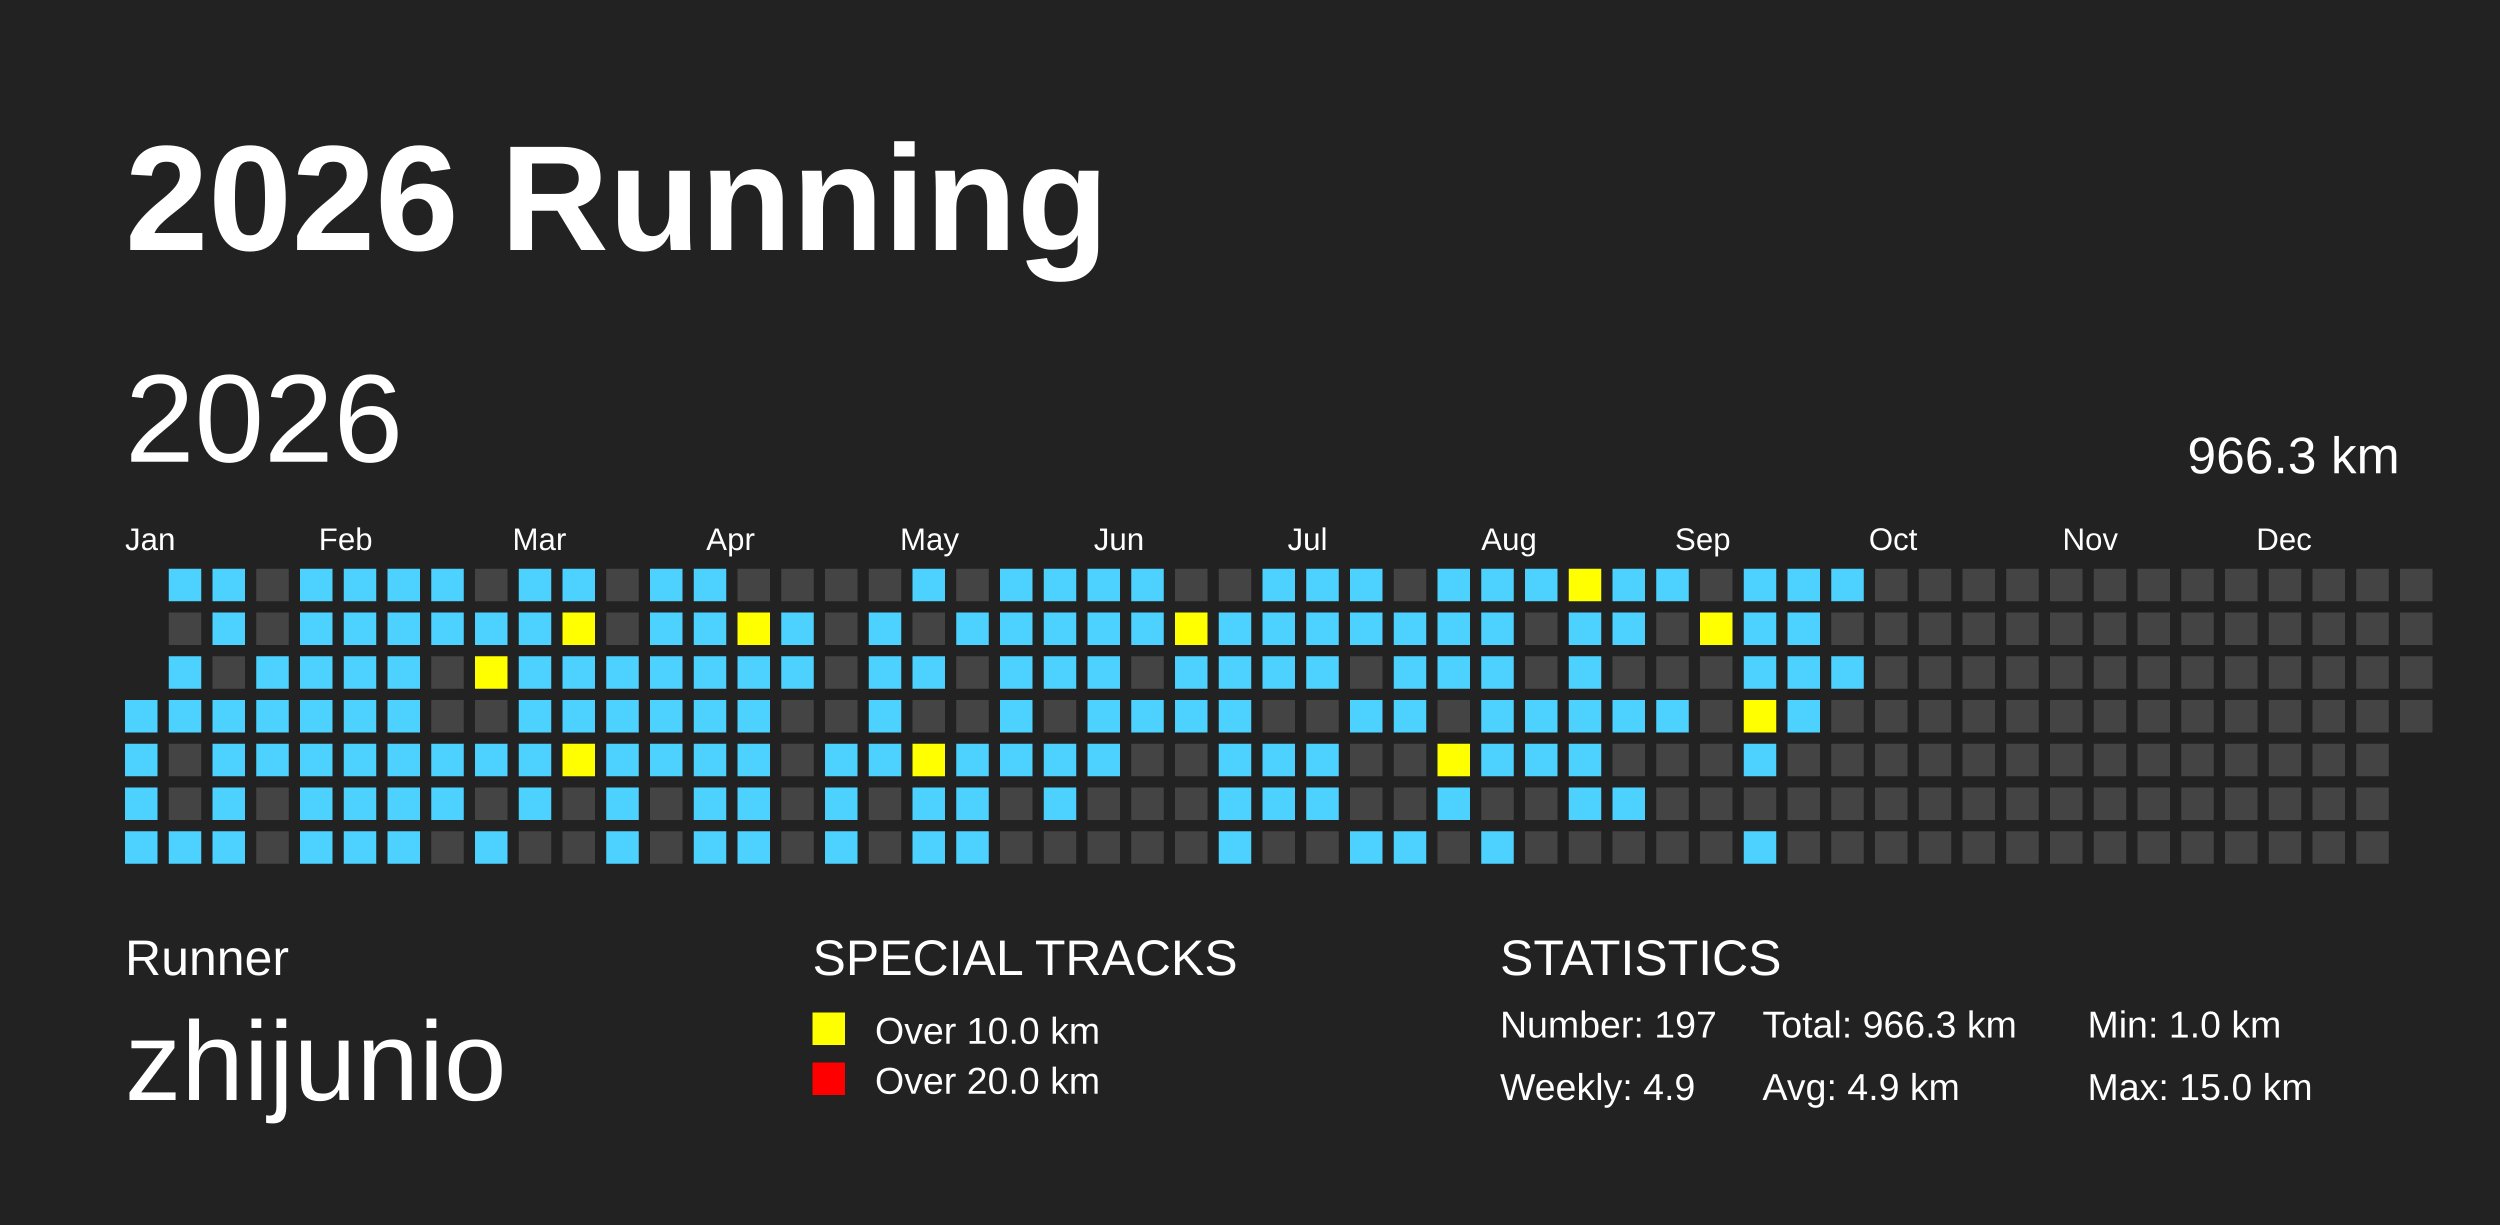
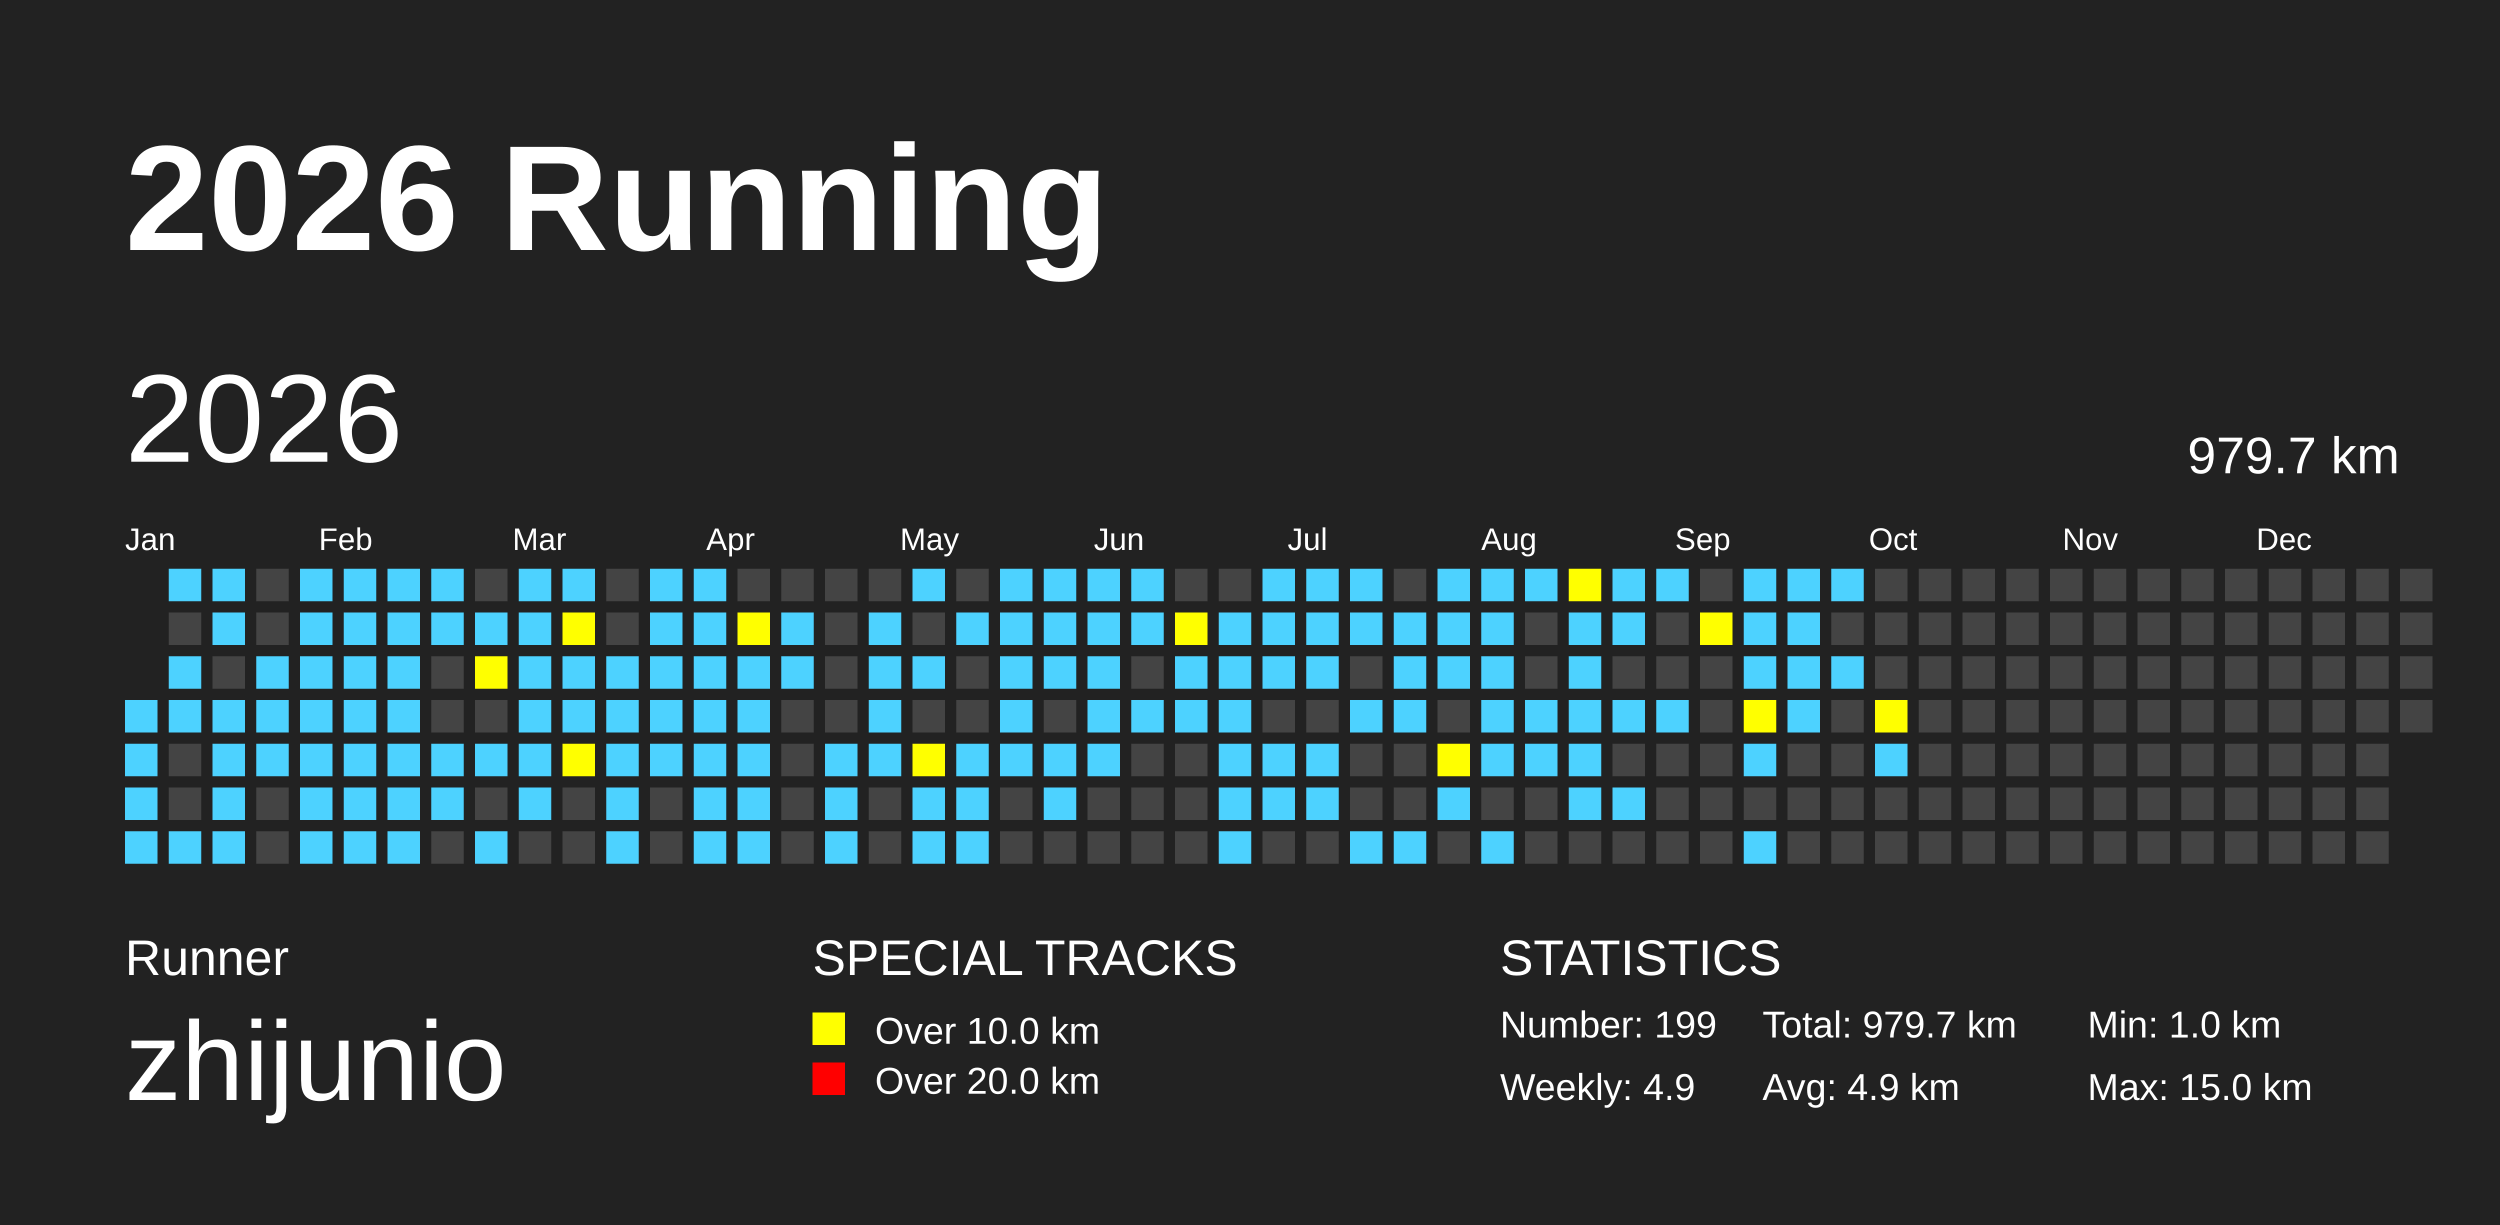
<svg xmlns="http://www.w3.org/2000/svg" baseProfile="full" height="98mm" version="1.1" viewBox="0,0,200,98" width="200mm">
  <defs>
    <pattern height="2" id="indoor-stripe" patternUnits="userSpaceOnUse" width="2">
      <line stroke="white" stroke-opacity="0.45" stroke-width="0.5" x1="0" x2="2" y1="2" y2="0" />
    </pattern>
  </defs>
  <rect fill="#222222" height="98" width="200" x="0" y="0" />
  <text fill="#FFFFFF" style="font-size:12px; font-family:Arial; font-weight:bold;" x="10" y="20">2026 Running</text>
  <text fill="#FFFFFF" style="font-size:4px; font-family:Arial" x="10" y="78">Runner</text>
  <text fill="#FFFFFF" style="font-size:9px; font-family:Arial" x="10" y="88">zhijunio</text>
  <text fill="#FFFFFF" style="font-size:4px; font-family:Arial" x="65" y="78">SPECIAL TRACKS</text>
  <rect fill="yellow" height="2.6" width="2.6" x="65" y="81" />
  <text fill="#FFFFFF" style="font-size:3px; font-family:Arial" x="70" y="83.5">Over 10.0 km</text>
  <rect fill="red" height="2.6" width="2.6" x="65" y="85" />
  <text fill="#FFFFFF" style="font-size:3px; font-family:Arial" x="70" y="87.5">Over 20.0 km</text>
  <text fill="#FFFFFF" style="font-size:4px; font-family:Arial" x="120" y="78">STATISTICS</text>
-   <text fill="#FFFFFF" style="font-size:3px; font-family:Arial" x="120" y="83">Number: 197</text>
+   <text fill="#FFFFFF" style="font-size:3px; font-family:Arial" x="120" y="83">Number: 199</text>
  <text fill="#FFFFFF" style="font-size:3px; font-family:Arial" x="120" y="88">Weekly: 4.9</text>
-   <text fill="#FFFFFF" style="font-size:3px; font-family:Arial" x="141" y="83">Total: 966.3 km</text>
+   <text fill="#FFFFFF" style="font-size:3px; font-family:Arial" x="141" y="83">Total: 979.7 km</text>
  <text fill="#FFFFFF" style="font-size:3px; font-family:Arial" x="141" y="88">Avg: 4.9 km</text>
  <text fill="#FFFFFF" style="font-size:3px; font-family:Arial" x="167" y="83">Min: 1.0 km</text>
  <text fill="#FFFFFF" style="font-size:3px; font-family:Arial" x="167" y="88">Max: 15.0 km</text>
  <text dominant-baseline="hanging" fill="#FFFFFF" style="font-size:10.0px; font-family:Arial;" x="10" y="30">2026</text>
-   <text dominant-baseline="hanging" fill="#FFFFFF" style="font-size:4.125px; font-family:Arial;" x="175" y="35">966.3 km</text>
+   <text dominant-baseline="hanging" fill="#FFFFFF" style="font-size:4.125px; font-family:Arial;" x="175" y="35">979.7 km</text>
  <text fill="#FFFFFF" style="font-size:2.5px; font-family:Arial" x="10.0" y="44">Jan</text>
  <text fill="#FFFFFF" style="font-size:2.5px; font-family:Arial" x="25.5" y="44">Feb</text>
  <text fill="#FFFFFF" style="font-size:2.5px; font-family:Arial" x="41.0" y="44">Mar</text>
  <text fill="#FFFFFF" style="font-size:2.5px; font-family:Arial" x="56.5" y="44">Apr</text>
  <text fill="#FFFFFF" style="font-size:2.5px; font-family:Arial" x="72.0" y="44">May</text>
  <text fill="#FFFFFF" style="font-size:2.5px; font-family:Arial" x="87.5" y="44">Jun</text>
  <text fill="#FFFFFF" style="font-size:2.5px; font-family:Arial" x="103.0" y="44">Jul</text>
  <text fill="#FFFFFF" style="font-size:2.5px; font-family:Arial" x="118.5" y="44">Aug</text>
  <text fill="#FFFFFF" style="font-size:2.5px; font-family:Arial" x="134.0" y="44">Sep</text>
  <text fill="#FFFFFF" style="font-size:2.5px; font-family:Arial" x="149.5" y="44">Oct</text>
  <text fill="#FFFFFF" style="font-size:2.5px; font-family:Arial" x="165.0" y="44">Nov</text>
  <text fill="#FFFFFF" style="font-size:2.5px; font-family:Arial" x="180.5" y="44">Dec</text>
  <rect fill="#4DD2FF" height="2.6" width="2.6" x="10.0" y="56.0" />
  <rect fill="#4DD2FF" height="2.6" width="2.6" x="10.0" y="59.5" />
  <rect fill="#4DD2FF" height="2.6" width="2.6" x="10.0" y="63.0" />
  <rect fill="#4DD2FF" height="2.6" width="2.6" x="10.0" y="66.5" />
  <rect fill="#4DD2FF" height="2.6" width="2.6" x="13.5" y="45.5" />
  <rect fill="#444444" height="2.6" width="2.6" x="13.5" y="49.0" />
  <rect fill="#4DD2FF" height="2.6" width="2.6" x="13.5" y="52.5" />
  <rect fill="#4DD2FF" height="2.6" width="2.6" x="13.5" y="56.0" />
  <rect fill="#444444" height="2.6" width="2.6" x="13.5" y="59.5" />
  <rect fill="#444444" height="2.6" width="2.6" x="13.5" y="63.0" />
  <rect fill="#4DD2FF" height="2.6" width="2.6" x="13.5" y="66.5" />
  <rect fill="#4DD2FF" height="2.6" width="2.6" x="17.0" y="45.5" />
  <rect fill="#4DD2FF" height="2.6" width="2.6" x="17.0" y="49.0" />
  <rect fill="#444444" height="2.6" width="2.6" x="17.0" y="52.5" />
  <rect fill="#4DD2FF" height="2.6" width="2.6" x="17.0" y="56.0" />
  <rect fill="#4DD2FF" height="2.6" width="2.6" x="17.0" y="59.5" />
  <rect fill="#4DD2FF" height="2.6" width="2.6" x="17.0" y="63.0" />
  <rect fill="#4DD2FF" height="2.6" width="2.6" x="17.0" y="66.5" />
  <rect fill="#444444" height="2.6" width="2.6" x="20.5" y="45.5" />
  <rect fill="#444444" height="2.6" width="2.6" x="20.5" y="49.0" />
  <rect fill="#4DD2FF" height="2.6" width="2.6" x="20.5" y="52.5" />
  <rect fill="#4DD2FF" height="2.6" width="2.6" x="20.5" y="56.0" />
  <rect fill="#4DD2FF" height="2.6" width="2.6" x="20.5" y="59.5" />
  <rect fill="#444444" height="2.6" width="2.6" x="20.5" y="63.0" />
  <rect fill="#444444" height="2.6" width="2.6" x="20.5" y="66.5" />
  <rect fill="#4DD2FF" height="2.6" width="2.6" x="24.0" y="45.5" />
  <rect fill="#4DD2FF" height="2.6" width="2.6" x="24.0" y="49.0" />
  <rect fill="#4DD2FF" height="2.6" width="2.6" x="24.0" y="52.5" />
  <rect fill="#4DD2FF" height="2.6" width="2.6" x="24.0" y="56.0" />
  <rect fill="#4DD2FF" height="2.6" width="2.6" x="24.0" y="59.5" />
  <rect fill="#4DD2FF" height="2.6" width="2.6" x="24.0" y="63.0" />
  <rect fill="#4DD2FF" height="2.6" width="2.6" x="24.0" y="66.5" />
  <rect fill="#4DD2FF" height="2.6" width="2.6" x="27.5" y="45.5" />
  <rect fill="#4DD2FF" height="2.6" width="2.6" x="27.5" y="49.0" />
  <rect fill="#4DD2FF" height="2.6" width="2.6" x="27.5" y="52.5" />
  <rect fill="#4DD2FF" height="2.6" width="2.6" x="27.5" y="56.0" />
  <rect fill="#4DD2FF" height="2.6" width="2.6" x="27.5" y="59.5" />
  <rect fill="#4DD2FF" height="2.6" width="2.6" x="27.5" y="63.0" />
  <rect fill="#4DD2FF" height="2.6" width="2.6" x="27.5" y="66.5" />
  <rect fill="#4DD2FF" height="2.6" width="2.6" x="31.0" y="45.5" />
  <rect fill="#4DD2FF" height="2.6" width="2.6" x="31.0" y="49.0" />
  <rect fill="#4DD2FF" height="2.6" width="2.6" x="31.0" y="52.5" />
  <rect fill="#4DD2FF" height="2.6" width="2.6" x="31.0" y="56.0" />
  <rect fill="#4DD2FF" height="2.6" width="2.6" x="31.0" y="59.5" />
  <rect fill="#4DD2FF" height="2.6" width="2.6" x="31.0" y="63.0" />
  <rect fill="#4DD2FF" height="2.6" width="2.6" x="31.0" y="66.5" />
  <rect fill="#4DD2FF" height="2.6" width="2.6" x="34.5" y="45.5" />
  <rect fill="#4DD2FF" height="2.6" width="2.6" x="34.5" y="49.0" />
  <rect fill="#444444" height="2.6" width="2.6" x="34.5" y="52.5" />
  <rect fill="#444444" height="2.6" width="2.6" x="34.5" y="56.0" />
  <rect fill="#4DD2FF" height="2.6" width="2.6" x="34.5" y="59.5" />
  <rect fill="#4DD2FF" height="2.6" width="2.6" x="34.5" y="63.0" />
  <rect fill="#444444" height="2.6" width="2.6" x="34.5" y="66.5" />
  <rect fill="#444444" height="2.6" width="2.6" x="38.0" y="45.5" />
  <rect fill="#4DD2FF" height="2.6" width="2.6" x="38.0" y="49.0" />
  <rect fill="yellow" height="2.6" width="2.6" x="38.0" y="52.5" />
  <rect fill="#444444" height="2.6" width="2.6" x="38.0" y="56.0" />
  <rect fill="#4DD2FF" height="2.6" width="2.6" x="38.0" y="59.5" />
  <rect fill="#444444" height="2.6" width="2.6" x="38.0" y="63.0" />
  <rect fill="#4DD2FF" height="2.6" width="2.6" x="38.0" y="66.5" />
  <rect fill="#4DD2FF" height="2.6" width="2.6" x="41.5" y="45.5" />
  <rect fill="#4DD2FF" height="2.6" width="2.6" x="41.5" y="49.0" />
  <rect fill="#4DD2FF" height="2.6" width="2.6" x="41.5" y="52.5" />
  <rect fill="#4DD2FF" height="2.6" width="2.6" x="41.5" y="56.0" />
  <rect fill="#4DD2FF" height="2.6" width="2.6" x="41.5" y="59.5" />
  <rect fill="#4DD2FF" height="2.6" width="2.6" x="41.5" y="63.0" />
  <rect fill="#444444" height="2.6" width="2.6" x="41.5" y="66.5" />
  <rect fill="#4DD2FF" height="2.6" width="2.6" x="45.0" y="45.5" />
  <rect fill="yellow" height="2.6" width="2.6" x="45.0" y="49.0" />
  <rect fill="#4DD2FF" height="2.6" width="2.6" x="45.0" y="52.5" />
  <rect fill="#4DD2FF" height="2.6" width="2.6" x="45.0" y="56.0" />
  <rect fill="yellow" height="2.6" width="2.6" x="45.0" y="59.5" />
  <rect fill="#444444" height="2.6" width="2.6" x="45.0" y="63.0" />
  <rect fill="#444444" height="2.6" width="2.6" x="45.0" y="66.5" />
  <rect fill="#444444" height="2.6" width="2.6" x="48.5" y="45.5" />
  <rect fill="#444444" height="2.6" width="2.6" x="48.5" y="49.0" />
  <rect fill="#4DD2FF" height="2.6" width="2.6" x="48.5" y="52.5" />
  <rect fill="#4DD2FF" height="2.6" width="2.6" x="48.5" y="56.0" />
  <rect fill="#4DD2FF" height="2.6" width="2.6" x="48.5" y="59.5" />
  <rect fill="#4DD2FF" height="2.6" width="2.6" x="48.5" y="63.0" />
  <rect fill="#4DD2FF" height="2.6" width="2.6" x="48.5" y="66.5" />
  <rect fill="#4DD2FF" height="2.6" width="2.6" x="52.0" y="45.5" />
  <rect fill="#4DD2FF" height="2.6" width="2.6" x="52.0" y="49.0" />
  <rect fill="#4DD2FF" height="2.6" width="2.6" x="52.0" y="52.5" />
  <rect fill="#4DD2FF" height="2.6" width="2.6" x="52.0" y="56.0" />
  <rect fill="#4DD2FF" height="2.6" width="2.6" x="52.0" y="59.5" />
  <rect fill="#444444" height="2.6" width="2.6" x="52.0" y="63.0" />
  <rect fill="#444444" height="2.6" width="2.6" x="52.0" y="66.5" />
  <rect fill="#4DD2FF" height="2.6" width="2.6" x="55.5" y="45.5" />
  <rect fill="#4DD2FF" height="2.6" width="2.6" x="55.5" y="49.0" />
  <rect fill="#4DD2FF" height="2.6" width="2.6" x="55.5" y="52.5" />
  <rect fill="#4DD2FF" height="2.6" width="2.6" x="55.5" y="56.0" />
  <rect fill="#4DD2FF" height="2.6" width="2.6" x="55.5" y="59.5" />
  <rect fill="#4DD2FF" height="2.6" width="2.6" x="55.5" y="63.0" />
  <rect fill="#4DD2FF" height="2.6" width="2.6" x="55.5" y="66.5" />
  <rect fill="#444444" height="2.6" width="2.6" x="59.0" y="45.5" />
  <rect fill="yellow" height="2.6" width="2.6" x="59.0" y="49.0" />
  <rect fill="#4DD2FF" height="2.6" width="2.6" x="59.0" y="52.5" />
  <rect fill="#4DD2FF" height="2.6" width="2.6" x="59.0" y="56.0" />
  <rect fill="#4DD2FF" height="2.6" width="2.6" x="59.0" y="59.5" />
  <rect fill="#4DD2FF" height="2.6" width="2.6" x="59.0" y="63.0" />
  <rect fill="#4DD2FF" height="2.6" width="2.6" x="59.0" y="66.5" />
  <rect fill="#444444" height="2.6" width="2.6" x="62.5" y="45.5" />
  <rect fill="#4DD2FF" height="2.6" width="2.6" x="62.5" y="49.0" />
  <rect fill="#4DD2FF" height="2.6" width="2.6" x="62.5" y="52.5" />
  <rect fill="#444444" height="2.6" width="2.6" x="62.5" y="56.0" />
  <rect fill="#444444" height="2.6" width="2.6" x="62.5" y="59.5" />
  <rect fill="#444444" height="2.6" width="2.6" x="62.5" y="63.0" />
  <rect fill="#444444" height="2.6" width="2.6" x="62.5" y="66.5" />
  <rect fill="#444444" height="2.6" width="2.6" x="66.0" y="45.5" />
  <rect fill="#444444" height="2.6" width="2.6" x="66.0" y="49.0" />
  <rect fill="#444444" height="2.6" width="2.6" x="66.0" y="52.5" />
  <rect fill="#444444" height="2.6" width="2.6" x="66.0" y="56.0" />
  <rect fill="#4DD2FF" height="2.6" width="2.6" x="66.0" y="59.5" />
  <rect fill="#4DD2FF" height="2.6" width="2.6" x="66.0" y="63.0" />
  <rect fill="#4DD2FF" height="2.6" width="2.6" x="66.0" y="66.5" />
  <rect fill="#444444" height="2.6" width="2.6" x="69.5" y="45.5" />
  <rect fill="#4DD2FF" height="2.6" width="2.6" x="69.5" y="49.0" />
  <rect fill="#4DD2FF" height="2.6" width="2.6" x="69.5" y="52.5" />
  <rect fill="#4DD2FF" height="2.6" width="2.6" x="69.5" y="56.0" />
  <rect fill="#4DD2FF" height="2.6" width="2.6" x="69.5" y="59.5" />
  <rect fill="#444444" height="2.6" width="2.6" x="69.5" y="63.0" />
  <rect fill="#444444" height="2.6" width="2.6" x="69.5" y="66.5" />
  <rect fill="#4DD2FF" height="2.6" width="2.6" x="73.0" y="45.5" />
  <rect fill="#444444" height="2.6" width="2.6" x="73.0" y="49.0" />
  <rect fill="#4DD2FF" height="2.6" width="2.6" x="73.0" y="52.5" />
  <rect fill="#444444" height="2.6" width="2.6" x="73.0" y="56.0" />
  <rect fill="yellow" height="2.6" width="2.6" x="73.0" y="59.5" />
  <rect fill="#4DD2FF" height="2.6" width="2.6" x="73.0" y="63.0" />
  <rect fill="#4DD2FF" height="2.6" width="2.6" x="73.0" y="66.5" />
  <rect fill="#444444" height="2.6" width="2.6" x="76.5" y="45.5" />
  <rect fill="#4DD2FF" height="2.6" width="2.6" x="76.5" y="49.0" />
  <rect fill="#444444" height="2.6" width="2.6" x="76.5" y="52.5" />
  <rect fill="#444444" height="2.6" width="2.6" x="76.5" y="56.0" />
  <rect fill="#4DD2FF" height="2.6" width="2.6" x="76.5" y="59.5" />
  <rect fill="#4DD2FF" height="2.6" width="2.6" x="76.5" y="63.0" />
  <rect fill="#4DD2FF" height="2.6" width="2.6" x="76.5" y="66.5" />
  <rect fill="#4DD2FF" height="2.6" width="2.6" x="80.0" y="45.5" />
  <rect fill="#4DD2FF" height="2.6" width="2.6" x="80.0" y="49.0" />
  <rect fill="#4DD2FF" height="2.6" width="2.6" x="80.0" y="52.5" />
  <rect fill="#4DD2FF" height="2.6" width="2.6" x="80.0" y="56.0" />
  <rect fill="#4DD2FF" height="2.6" width="2.6" x="80.0" y="59.5" />
  <rect fill="#444444" height="2.6" width="2.6" x="80.0" y="63.0" />
  <rect fill="#444444" height="2.6" width="2.6" x="80.0" y="66.5" />
  <rect fill="#4DD2FF" height="2.6" width="2.6" x="83.5" y="45.5" />
  <rect fill="#4DD2FF" height="2.6" width="2.6" x="83.5" y="49.0" />
  <rect fill="#4DD2FF" height="2.6" width="2.6" x="83.5" y="52.5" />
  <rect fill="#444444" height="2.6" width="2.6" x="83.5" y="56.0" />
  <rect fill="#4DD2FF" height="2.6" width="2.6" x="83.5" y="59.5" />
  <rect fill="#4DD2FF" height="2.6" width="2.6" x="83.5" y="63.0" />
  <rect fill="#444444" height="2.6" width="2.6" x="83.5" y="66.5" />
  <rect fill="#4DD2FF" height="2.6" width="2.6" x="87.0" y="45.5" />
  <rect fill="#4DD2FF" height="2.6" width="2.6" x="87.0" y="49.0" />
  <rect fill="#4DD2FF" height="2.6" width="2.6" x="87.0" y="52.5" />
  <rect fill="#4DD2FF" height="2.6" width="2.6" x="87.0" y="56.0" />
  <rect fill="#4DD2FF" height="2.6" width="2.6" x="87.0" y="59.5" />
  <rect fill="#444444" height="2.6" width="2.6" x="87.0" y="63.0" />
  <rect fill="#444444" height="2.6" width="2.6" x="87.0" y="66.5" />
  <rect fill="#4DD2FF" height="2.6" width="2.6" x="90.5" y="45.5" />
  <rect fill="#4DD2FF" height="2.6" width="2.6" x="90.5" y="49.0" />
  <rect fill="#444444" height="2.6" width="2.6" x="90.5" y="52.5" />
  <rect fill="#4DD2FF" height="2.6" width="2.6" x="90.5" y="56.0" />
  <rect fill="#444444" height="2.6" width="2.6" x="90.5" y="59.5" />
  <rect fill="#444444" height="2.6" width="2.6" x="90.5" y="63.0" />
  <rect fill="#444444" height="2.6" width="2.6" x="90.5" y="66.5" />
  <rect fill="#444444" height="2.6" width="2.6" x="94.0" y="45.5" />
  <rect fill="yellow" height="2.6" width="2.6" x="94.0" y="49.0" />
  <rect fill="#4DD2FF" height="2.6" width="2.6" x="94.0" y="52.5" />
  <rect fill="#4DD2FF" height="2.6" width="2.6" x="94.0" y="56.0" />
  <rect fill="#444444" height="2.6" width="2.6" x="94.0" y="59.5" />
  <rect fill="#444444" height="2.6" width="2.6" x="94.0" y="63.0" />
  <rect fill="#444444" height="2.6" width="2.6" x="94.0" y="66.5" />
  <rect fill="#444444" height="2.6" width="2.6" x="97.5" y="45.5" />
  <rect fill="#4DD2FF" height="2.6" width="2.6" x="97.5" y="49.0" />
  <rect fill="#4DD2FF" height="2.6" width="2.6" x="97.5" y="52.5" />
  <rect fill="#4DD2FF" height="2.6" width="2.6" x="97.5" y="56.0" />
  <rect fill="#4DD2FF" height="2.6" width="2.6" x="97.5" y="59.5" />
  <rect fill="#4DD2FF" height="2.6" width="2.6" x="97.5" y="63.0" />
  <rect fill="#4DD2FF" height="2.6" width="2.6" x="97.5" y="66.5" />
  <rect fill="#4DD2FF" height="2.6" width="2.6" x="101.0" y="45.5" />
  <rect fill="#4DD2FF" height="2.6" width="2.6" x="101.0" y="49.0" />
  <rect fill="#4DD2FF" height="2.6" width="2.6" x="101.0" y="52.5" />
  <rect fill="#444444" height="2.6" width="2.6" x="101.0" y="56.0" />
  <rect fill="#4DD2FF" height="2.6" width="2.6" x="101.0" y="59.5" />
  <rect fill="#4DD2FF" height="2.6" width="2.6" x="101.0" y="63.0" />
  <rect fill="#444444" height="2.6" width="2.6" x="101.0" y="66.5" />
  <rect fill="#4DD2FF" height="2.6" width="2.6" x="104.5" y="45.5" />
  <rect fill="#4DD2FF" height="2.6" width="2.6" x="104.5" y="49.0" />
  <rect fill="#4DD2FF" height="2.6" width="2.6" x="104.5" y="52.5" />
  <rect fill="#444444" height="2.6" width="2.6" x="104.5" y="56.0" />
  <rect fill="#4DD2FF" height="2.6" width="2.6" x="104.5" y="59.5" />
  <rect fill="#4DD2FF" height="2.6" width="2.6" x="104.5" y="63.0" />
  <rect fill="#444444" height="2.6" width="2.6" x="104.5" y="66.5" />
  <rect fill="#4DD2FF" height="2.6" width="2.6" x="108.0" y="45.5" />
  <rect fill="#4DD2FF" height="2.6" width="2.6" x="108.0" y="49.0" />
  <rect fill="#444444" height="2.6" width="2.6" x="108.0" y="52.5" />
  <rect fill="#4DD2FF" height="2.6" width="2.6" x="108.0" y="56.0" />
  <rect fill="#444444" height="2.6" width="2.6" x="108.0" y="59.5" />
  <rect fill="#444444" height="2.6" width="2.6" x="108.0" y="63.0" />
  <rect fill="#4DD2FF" height="2.6" width="2.6" x="108.0" y="66.5" />
  <rect fill="#444444" height="2.6" width="2.6" x="111.5" y="45.5" />
  <rect fill="#4DD2FF" height="2.6" width="2.6" x="111.5" y="49.0" />
  <rect fill="#4DD2FF" height="2.6" width="2.6" x="111.5" y="52.5" />
  <rect fill="#4DD2FF" height="2.6" width="2.6" x="111.5" y="56.0" />
  <rect fill="#444444" height="2.6" width="2.6" x="111.5" y="59.5" />
  <rect fill="#444444" height="2.6" width="2.6" x="111.5" y="63.0" />
  <rect fill="#4DD2FF" height="2.6" width="2.6" x="111.5" y="66.5" />
  <rect fill="#4DD2FF" height="2.6" width="2.6" x="115.0" y="45.5" />
  <rect fill="#4DD2FF" height="2.6" width="2.6" x="115.0" y="49.0" />
  <rect fill="#4DD2FF" height="2.6" width="2.6" x="115.0" y="52.5" />
  <rect fill="#444444" height="2.6" width="2.6" x="115.0" y="56.0" />
  <rect fill="yellow" height="2.6" width="2.6" x="115.0" y="59.5" />
  <rect fill="#4DD2FF" height="2.6" width="2.6" x="115.0" y="63.0" />
  <rect fill="#444444" height="2.6" width="2.6" x="115.0" y="66.5" />
  <rect fill="#4DD2FF" height="2.6" width="2.6" x="118.5" y="45.5" />
  <rect fill="#4DD2FF" height="2.6" width="2.6" x="118.5" y="49.0" />
  <rect fill="#4DD2FF" height="2.6" width="2.6" x="118.5" y="52.5" />
  <rect fill="#4DD2FF" height="2.6" width="2.6" x="118.5" y="56.0" />
  <rect fill="#4DD2FF" height="2.6" width="2.6" x="118.5" y="59.5" />
  <rect fill="#444444" height="2.6" width="2.6" x="118.5" y="63.0" />
  <rect fill="#4DD2FF" height="2.6" width="2.6" x="118.5" y="66.5" />
  <rect fill="#4DD2FF" height="2.6" width="2.6" x="122.0" y="45.5" />
  <rect fill="#444444" height="2.6" width="2.6" x="122.0" y="49.0" />
  <rect fill="#444444" height="2.6" width="2.6" x="122.0" y="52.5" />
  <rect fill="#4DD2FF" height="2.6" width="2.6" x="122.0" y="56.0" />
  <rect fill="#4DD2FF" height="2.6" width="2.6" x="122.0" y="59.5" />
  <rect fill="#444444" height="2.6" width="2.6" x="122.0" y="63.0" />
  <rect fill="#444444" height="2.6" width="2.6" x="122.0" y="66.5" />
  <rect fill="yellow" height="2.6" width="2.6" x="125.5" y="45.5" />
  <rect fill="#4DD2FF" height="2.6" width="2.6" x="125.5" y="49.0" />
  <rect fill="#4DD2FF" height="2.6" width="2.6" x="125.5" y="52.5" />
  <rect fill="#4DD2FF" height="2.6" width="2.6" x="125.5" y="56.0" />
  <rect fill="#4DD2FF" height="2.6" width="2.6" x="125.5" y="59.5" />
  <rect fill="#4DD2FF" height="2.6" width="2.6" x="125.5" y="63.0" />
  <rect fill="#444444" height="2.6" width="2.6" x="125.5" y="66.5" />
  <rect fill="#4DD2FF" height="2.6" width="2.6" x="129.0" y="45.5" />
  <rect fill="#4DD2FF" height="2.6" width="2.6" x="129.0" y="49.0" />
  <rect fill="#444444" height="2.6" width="2.6" x="129.0" y="52.5" />
  <rect fill="#4DD2FF" height="2.6" width="2.6" x="129.0" y="56.0" />
  <rect fill="#444444" height="2.6" width="2.6" x="129.0" y="59.5" />
  <rect fill="#4DD2FF" height="2.6" width="2.6" x="129.0" y="63.0" />
  <rect fill="#444444" height="2.6" width="2.6" x="129.0" y="66.5" />
  <rect fill="#4DD2FF" height="2.6" width="2.6" x="132.5" y="45.5" />
  <rect fill="#444444" height="2.6" width="2.6" x="132.5" y="49.0" />
  <rect fill="#444444" height="2.6" width="2.6" x="132.5" y="52.5" />
  <rect fill="#4DD2FF" height="2.6" width="2.6" x="132.5" y="56.0" />
  <rect fill="#444444" height="2.6" width="2.6" x="132.5" y="59.5" />
  <rect fill="#444444" height="2.6" width="2.6" x="132.5" y="63.0" />
  <rect fill="#444444" height="2.6" width="2.6" x="132.5" y="66.5" />
  <rect fill="#444444" height="2.6" width="2.6" x="136.0" y="45.5" />
  <rect fill="yellow" height="2.6" width="2.6" x="136.0" y="49.0" />
  <rect fill="#444444" height="2.6" width="2.6" x="136.0" y="52.5" />
  <rect fill="#444444" height="2.6" width="2.6" x="136.0" y="56.0" />
  <rect fill="#444444" height="2.6" width="2.6" x="136.0" y="59.5" />
  <rect fill="#444444" height="2.6" width="2.6" x="136.0" y="63.0" />
  <rect fill="#444444" height="2.6" width="2.6" x="136.0" y="66.5" />
  <rect fill="#4DD2FF" height="2.6" width="2.6" x="139.5" y="45.5" />
  <rect fill="#4DD2FF" height="2.6" width="2.6" x="139.5" y="49.0" />
  <rect fill="#4DD2FF" height="2.6" width="2.6" x="139.5" y="52.5" />
  <rect fill="yellow" height="2.6" width="2.6" x="139.5" y="56.0" />
  <rect fill="#4DD2FF" height="2.6" width="2.6" x="139.5" y="59.5" />
  <rect fill="#444444" height="2.6" width="2.6" x="139.5" y="63.0" />
  <rect fill="#4DD2FF" height="2.6" width="2.6" x="139.5" y="66.5" />
  <rect fill="#4DD2FF" height="2.6" width="2.6" x="143.0" y="45.5" />
  <rect fill="#4DD2FF" height="2.6" width="2.6" x="143.0" y="49.0" />
  <rect fill="#4DD2FF" height="2.6" width="2.6" x="143.0" y="52.5" />
  <rect fill="#4DD2FF" height="2.6" width="2.6" x="143.0" y="56.0" />
  <rect fill="#444444" height="2.6" width="2.6" x="143.0" y="59.5" />
  <rect fill="#444444" height="2.6" width="2.6" x="143.0" y="63.0" />
  <rect fill="#444444" height="2.6" width="2.6" x="143.0" y="66.5" />
  <rect fill="#4DD2FF" height="2.6" width="2.6" x="146.5" y="45.5" />
  <rect fill="#444444" height="2.6" width="2.6" x="146.5" y="49.0" />
  <rect fill="#4DD2FF" height="2.6" width="2.6" x="146.5" y="52.5" />
  <rect fill="#444444" height="2.6" width="2.6" x="146.5" y="56.0" />
  <rect fill="#444444" height="2.6" width="2.6" x="146.5" y="59.5" />
  <rect fill="#444444" height="2.6" width="2.6" x="146.5" y="63.0" />
  <rect fill="#444444" height="2.6" width="2.6" x="146.5" y="66.5" />
  <rect fill="#444444" height="2.6" width="2.6" x="150.0" y="45.5" />
  <rect fill="#444444" height="2.6" width="2.6" x="150.0" y="49.0" />
  <rect fill="#444444" height="2.6" width="2.6" x="150.0" y="52.5" />
-   <rect fill="#444444" height="2.6" width="2.6" x="150.0" y="56.0" />
-   <rect fill="#444444" height="2.6" width="2.6" x="150.0" y="59.5" />
+   <rect fill="yellow" height="2.6" width="2.6" x="150.0" y="56.0" />
+   <rect fill="#4DD2FF" height="2.6" width="2.6" x="150.0" y="59.5" />
  <rect fill="#444444" height="2.6" width="2.6" x="150.0" y="63.0" />
  <rect fill="#444444" height="2.6" width="2.6" x="150.0" y="66.5" />
  <rect fill="#444444" height="2.6" width="2.6" x="153.5" y="45.5" />
  <rect fill="#444444" height="2.6" width="2.6" x="153.5" y="49.0" />
  <rect fill="#444444" height="2.6" width="2.6" x="153.5" y="52.5" />
  <rect fill="#444444" height="2.6" width="2.6" x="153.5" y="56.0" />
  <rect fill="#444444" height="2.6" width="2.6" x="153.5" y="59.5" />
  <rect fill="#444444" height="2.6" width="2.6" x="153.5" y="63.0" />
  <rect fill="#444444" height="2.6" width="2.6" x="153.5" y="66.5" />
  <rect fill="#444444" height="2.6" width="2.6" x="157.0" y="45.5" />
  <rect fill="#444444" height="2.6" width="2.6" x="157.0" y="49.0" />
  <rect fill="#444444" height="2.6" width="2.6" x="157.0" y="52.5" />
  <rect fill="#444444" height="2.6" width="2.6" x="157.0" y="56.0" />
  <rect fill="#444444" height="2.6" width="2.6" x="157.0" y="59.5" />
  <rect fill="#444444" height="2.6" width="2.6" x="157.0" y="63.0" />
  <rect fill="#444444" height="2.6" width="2.6" x="157.0" y="66.5" />
  <rect fill="#444444" height="2.6" width="2.6" x="160.5" y="45.5" />
  <rect fill="#444444" height="2.6" width="2.6" x="160.5" y="49.0" />
  <rect fill="#444444" height="2.6" width="2.6" x="160.5" y="52.5" />
  <rect fill="#444444" height="2.6" width="2.6" x="160.5" y="56.0" />
  <rect fill="#444444" height="2.6" width="2.6" x="160.5" y="59.5" />
  <rect fill="#444444" height="2.6" width="2.6" x="160.5" y="63.0" />
  <rect fill="#444444" height="2.6" width="2.6" x="160.5" y="66.5" />
  <rect fill="#444444" height="2.6" width="2.6" x="164.0" y="45.5" />
  <rect fill="#444444" height="2.6" width="2.6" x="164.0" y="49.0" />
  <rect fill="#444444" height="2.6" width="2.6" x="164.0" y="52.5" />
  <rect fill="#444444" height="2.6" width="2.6" x="164.0" y="56.0" />
  <rect fill="#444444" height="2.6" width="2.6" x="164.0" y="59.5" />
  <rect fill="#444444" height="2.6" width="2.6" x="164.0" y="63.0" />
  <rect fill="#444444" height="2.6" width="2.6" x="164.0" y="66.5" />
  <rect fill="#444444" height="2.6" width="2.6" x="167.5" y="45.5" />
  <rect fill="#444444" height="2.6" width="2.6" x="167.5" y="49.0" />
  <rect fill="#444444" height="2.6" width="2.6" x="167.5" y="52.5" />
  <rect fill="#444444" height="2.6" width="2.6" x="167.5" y="56.0" />
  <rect fill="#444444" height="2.6" width="2.6" x="167.5" y="59.5" />
  <rect fill="#444444" height="2.6" width="2.6" x="167.5" y="63.0" />
  <rect fill="#444444" height="2.6" width="2.6" x="167.5" y="66.5" />
  <rect fill="#444444" height="2.6" width="2.6" x="171.0" y="45.5" />
  <rect fill="#444444" height="2.6" width="2.6" x="171.0" y="49.0" />
  <rect fill="#444444" height="2.6" width="2.6" x="171.0" y="52.5" />
  <rect fill="#444444" height="2.6" width="2.6" x="171.0" y="56.0" />
  <rect fill="#444444" height="2.6" width="2.6" x="171.0" y="59.5" />
  <rect fill="#444444" height="2.6" width="2.6" x="171.0" y="63.0" />
  <rect fill="#444444" height="2.6" width="2.6" x="171.0" y="66.5" />
  <rect fill="#444444" height="2.6" width="2.6" x="174.5" y="45.5" />
  <rect fill="#444444" height="2.6" width="2.6" x="174.5" y="49.0" />
  <rect fill="#444444" height="2.6" width="2.6" x="174.5" y="52.5" />
  <rect fill="#444444" height="2.6" width="2.6" x="174.5" y="56.0" />
  <rect fill="#444444" height="2.6" width="2.6" x="174.5" y="59.5" />
  <rect fill="#444444" height="2.6" width="2.6" x="174.5" y="63.0" />
  <rect fill="#444444" height="2.6" width="2.6" x="174.5" y="66.5" />
  <rect fill="#444444" height="2.6" width="2.6" x="178.0" y="45.5" />
  <rect fill="#444444" height="2.6" width="2.6" x="178.0" y="49.0" />
  <rect fill="#444444" height="2.6" width="2.6" x="178.0" y="52.5" />
  <rect fill="#444444" height="2.6" width="2.6" x="178.0" y="56.0" />
  <rect fill="#444444" height="2.6" width="2.6" x="178.0" y="59.5" />
  <rect fill="#444444" height="2.6" width="2.6" x="178.0" y="63.0" />
  <rect fill="#444444" height="2.6" width="2.6" x="178.0" y="66.5" />
  <rect fill="#444444" height="2.6" width="2.6" x="181.5" y="45.5" />
  <rect fill="#444444" height="2.6" width="2.6" x="181.5" y="49.0" />
  <rect fill="#444444" height="2.6" width="2.6" x="181.5" y="52.5" />
  <rect fill="#444444" height="2.6" width="2.6" x="181.5" y="56.0" />
  <rect fill="#444444" height="2.6" width="2.6" x="181.5" y="59.5" />
  <rect fill="#444444" height="2.6" width="2.6" x="181.5" y="63.0" />
  <rect fill="#444444" height="2.6" width="2.6" x="181.5" y="66.5" />
  <rect fill="#444444" height="2.6" width="2.6" x="185.0" y="45.5" />
  <rect fill="#444444" height="2.6" width="2.6" x="185.0" y="49.0" />
  <rect fill="#444444" height="2.6" width="2.6" x="185.0" y="52.5" />
  <rect fill="#444444" height="2.6" width="2.6" x="185.0" y="56.0" />
  <rect fill="#444444" height="2.6" width="2.6" x="185.0" y="59.5" />
  <rect fill="#444444" height="2.6" width="2.6" x="185.0" y="63.0" />
  <rect fill="#444444" height="2.6" width="2.6" x="185.0" y="66.5" />
  <rect fill="#444444" height="2.6" width="2.6" x="188.5" y="45.5" />
  <rect fill="#444444" height="2.6" width="2.6" x="188.5" y="49.0" />
  <rect fill="#444444" height="2.6" width="2.6" x="188.5" y="52.5" />
  <rect fill="#444444" height="2.6" width="2.6" x="188.5" y="56.0" />
  <rect fill="#444444" height="2.6" width="2.6" x="188.5" y="59.5" />
  <rect fill="#444444" height="2.6" width="2.6" x="188.5" y="63.0" />
  <rect fill="#444444" height="2.6" width="2.6" x="188.5" y="66.5" />
  <rect fill="#444444" height="2.6" width="2.6" x="192.0" y="45.5" />
  <rect fill="#444444" height="2.6" width="2.6" x="192.0" y="49.0" />
  <rect fill="#444444" height="2.6" width="2.6" x="192.0" y="52.5" />
  <rect fill="#444444" height="2.6" width="2.6" x="192.0" y="56.0" />
</svg>
